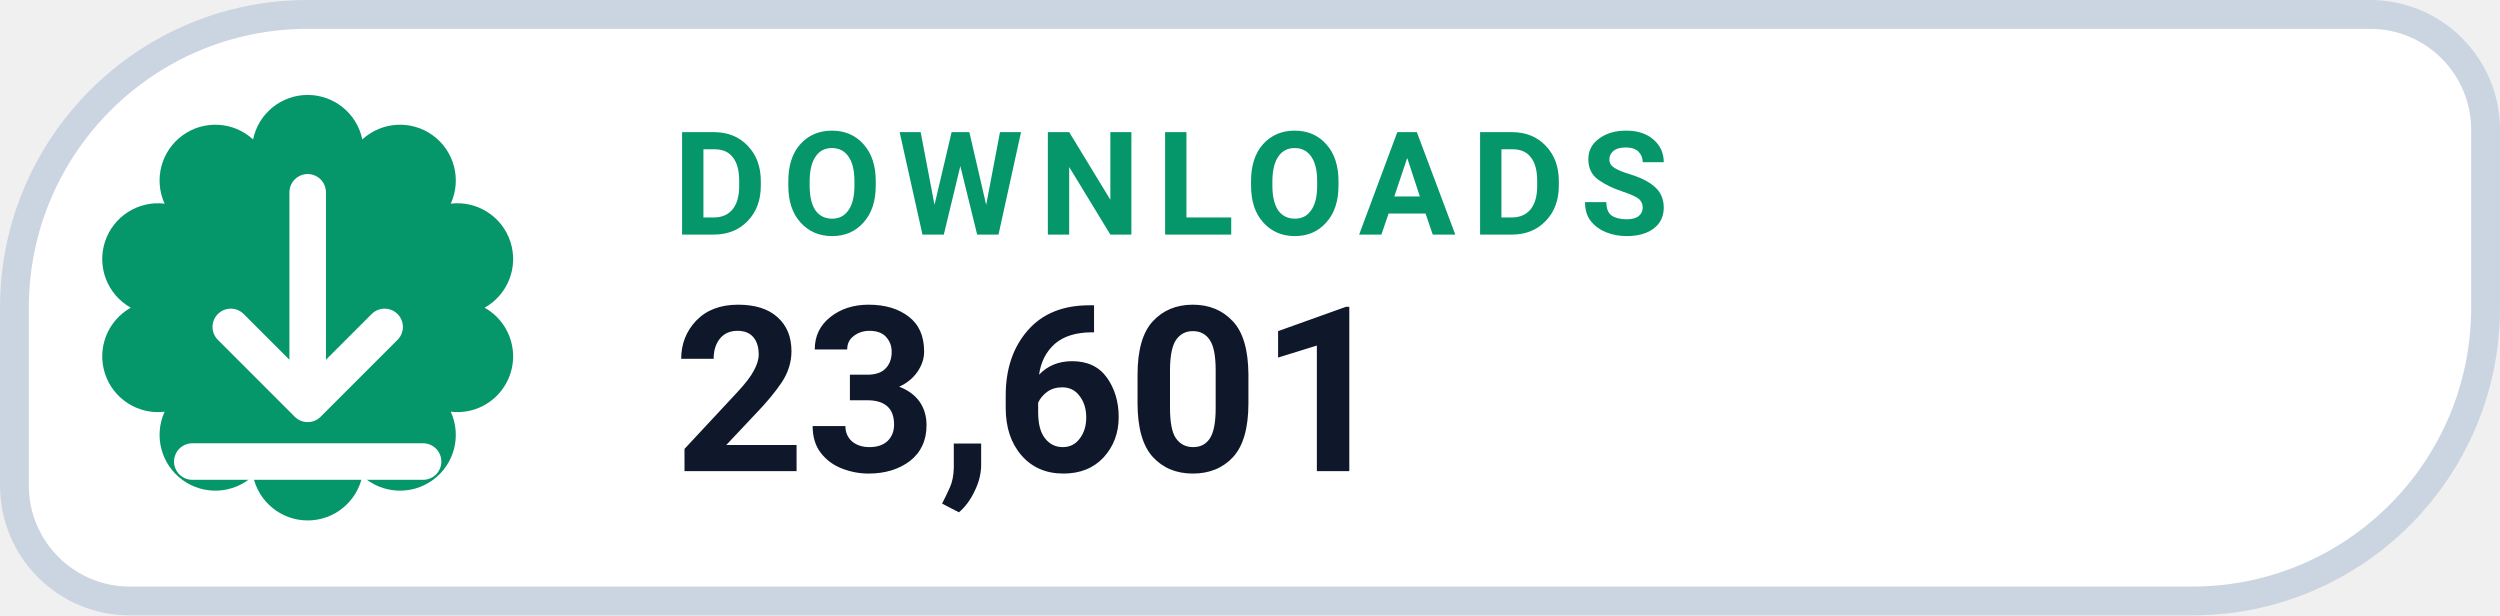
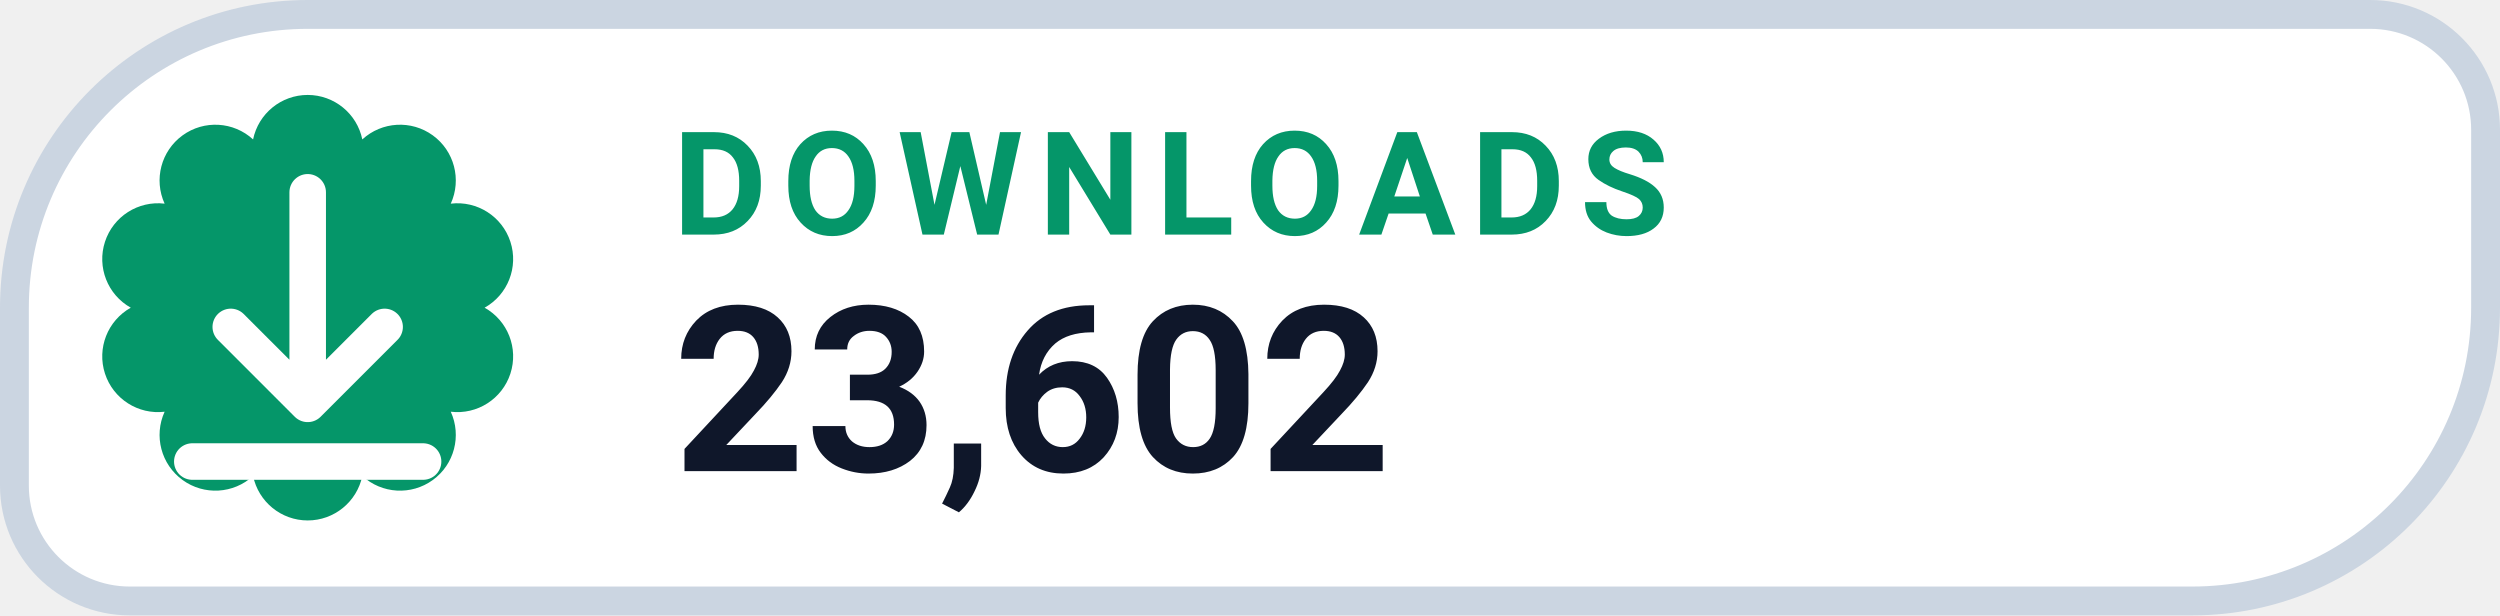
- <svg xmlns="http://www.w3.org/2000/svg" width="130" height="32" viewBox="0 0 130 32" role="img" aria-label="DOWNLOADS 23,601">
+ <svg xmlns="http://www.w3.org/2000/svg" width="130" height="32" viewBox="0 0 130 32" role="img" aria-label="DOWNLOADS 23,602">
  <path d="M 16.00 0.75 H 123.25 A 6.00 6.00 0 0 1 129.25 6.75 V 16.00 A 15.25 15.25 0 0 1 114.00 31.25 H 6.75 A 6.00 6.00 0 0 1 0.75 25.25 V 16.00 A 15.25 15.25 0 0 1 16.00 0.75 Z" fill="#FFFFFF" stroke="#CBD5E1" stroke-width="1.5" />
  <path d="M 13.16 7.25 A 2.90 2.90 0 0 1 18.84 7.25 A 2.90 2.90 0 0 1 23.44 10.59 A 2.90 2.90 0 0 1 25.20 16.00 A 2.90 2.90 0 0 1 23.44 21.41 A 2.90 2.90 0 0 1 18.84 24.75 A 2.90 2.90 0 0 1 13.16 24.75 A 2.90 2.90 0 0 1 8.56 21.41 A 2.90 2.90 0 0 1 6.80 16.00 A 2.90 2.90 0 0 1 8.56 10.59 A 2.90 2.90 0 0 1 13.16 7.25 Z" fill="#059669" />
  <g transform="translate(16 16)" style="color:#FFFFFF;">
    <path d="M0 -6 v11 m0 0 l4 -4 m-4 4 l-4 -4 M-6 8 h12" fill="none" stroke="currentColor" stroke-width="1.9" stroke-linecap="round" stroke-linejoin="round" />
  </g>
  <text x="35" y="12.2" fill="#059669" font-family="-apple-system,BlinkMacSystemFont,'Segoe UI',Roboto,Helvetica,Arial,sans-serif" font-size="7.5" font-weight="700" letter-spacing=".8">DOWNLOADS</text>
-   <text x="35" y="24.5" fill="#0F172A" font-family="-apple-system,BlinkMacSystemFont,'Segoe UI',Roboto,Helvetica,Arial,sans-serif" font-size="12" font-weight="750">23,601</text>
+   <text x="35" y="24.5" fill="#0F172A" font-family="-apple-system,BlinkMacSystemFont,'Segoe UI',Roboto,Helvetica,Arial,sans-serif" font-size="12" font-weight="750">23,602</text>
</svg>
